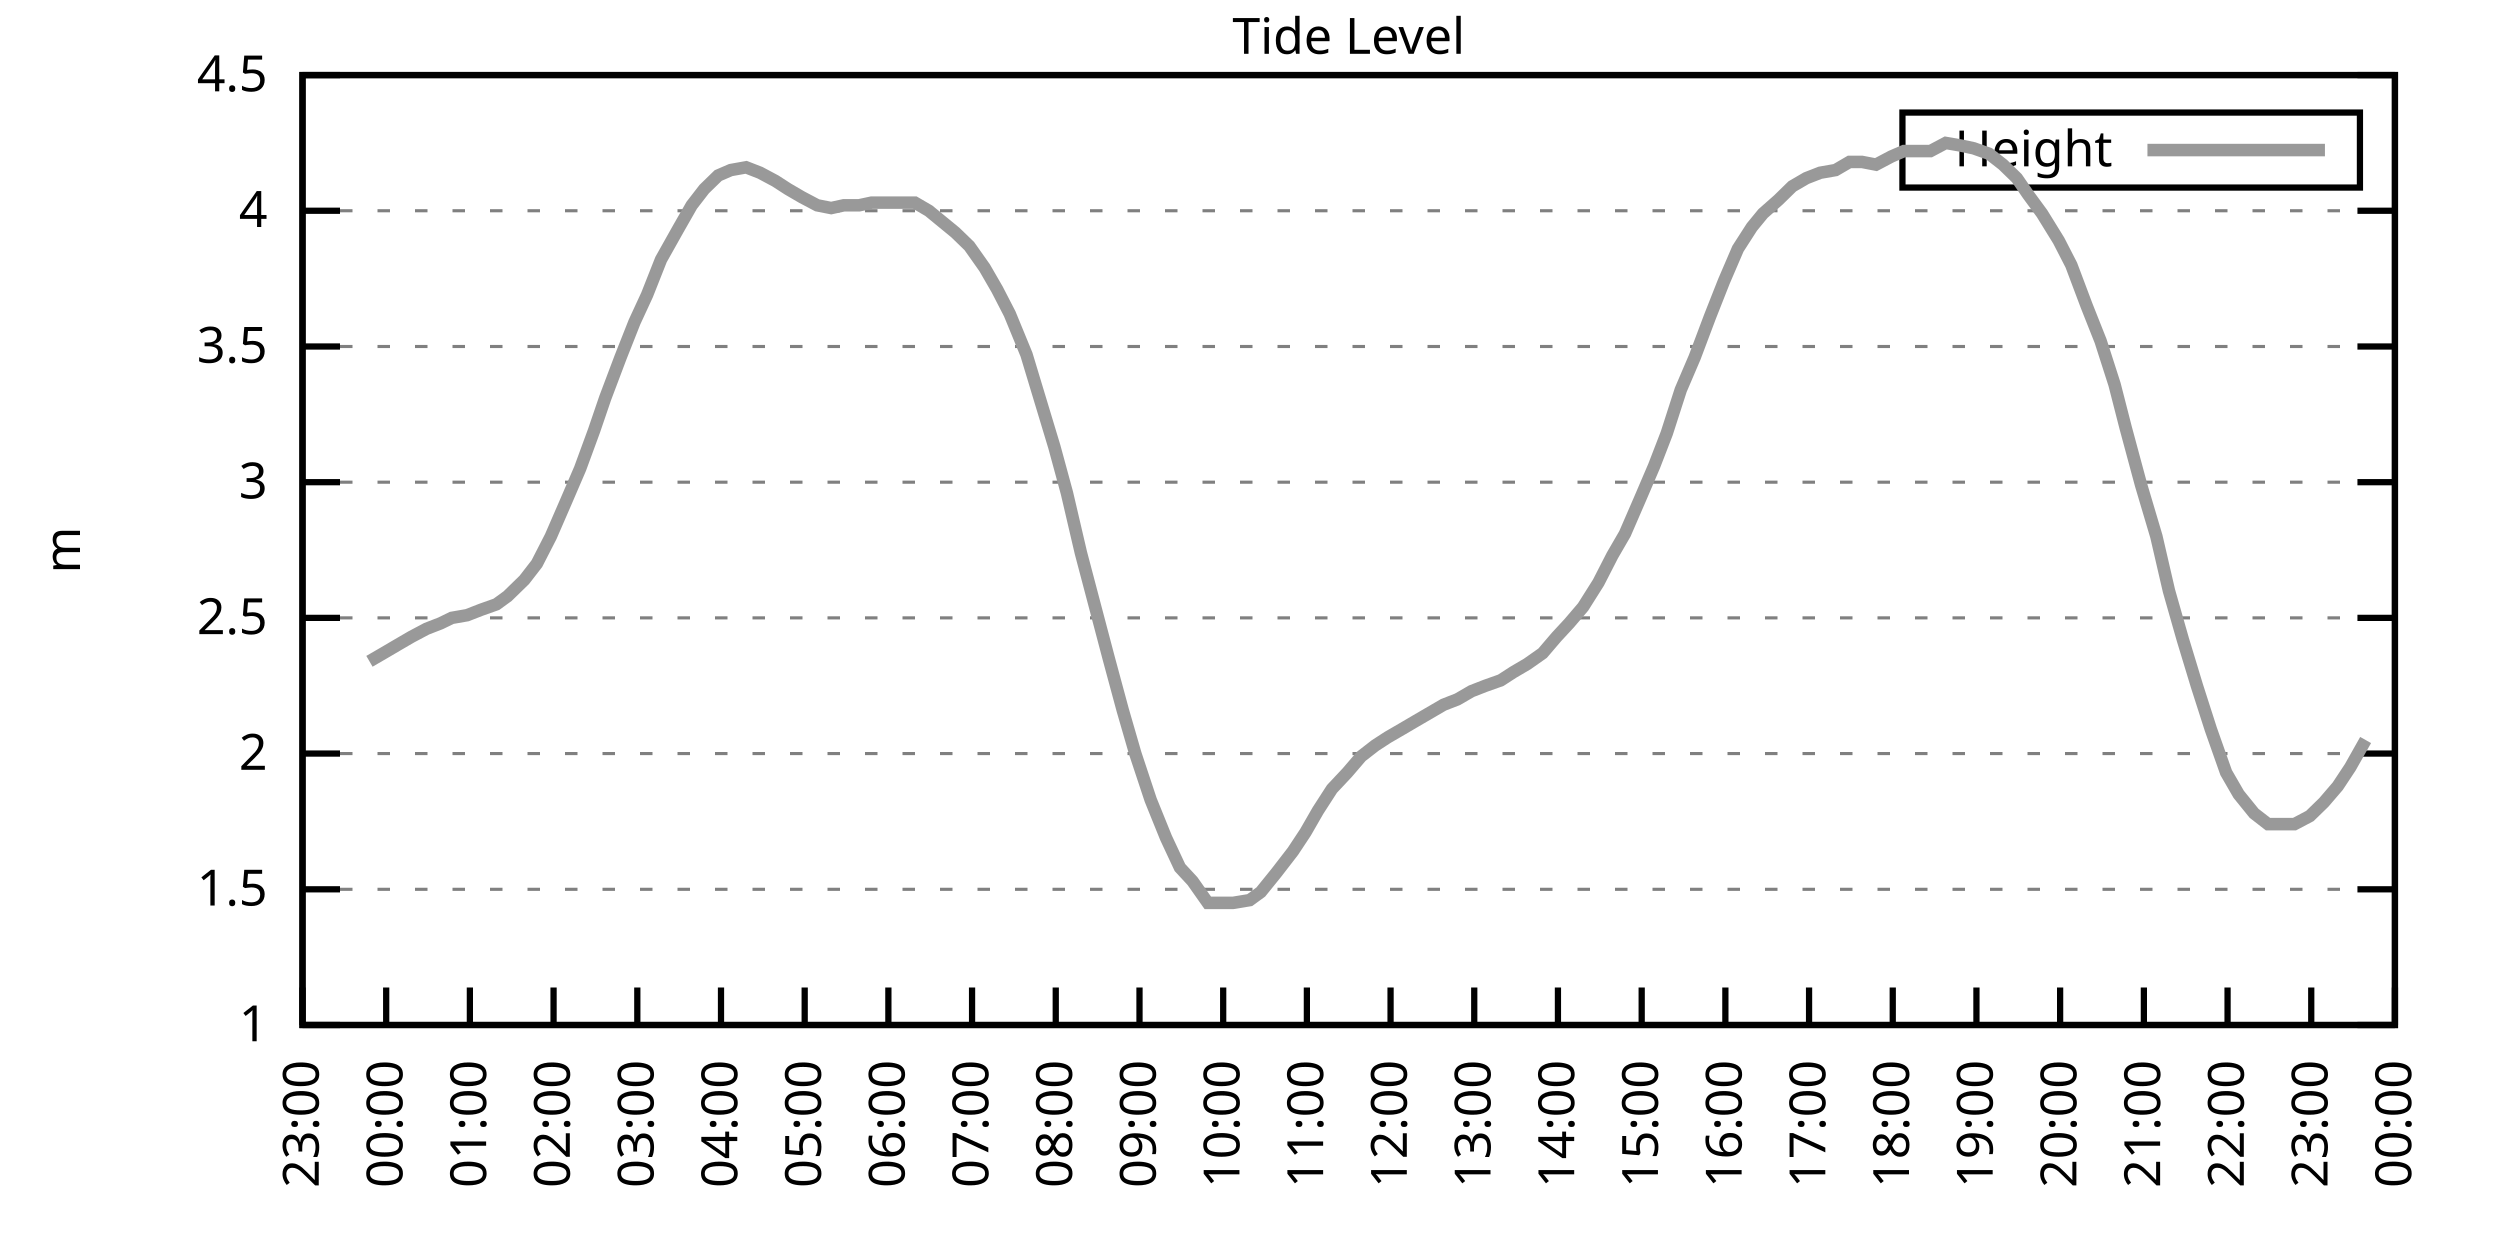
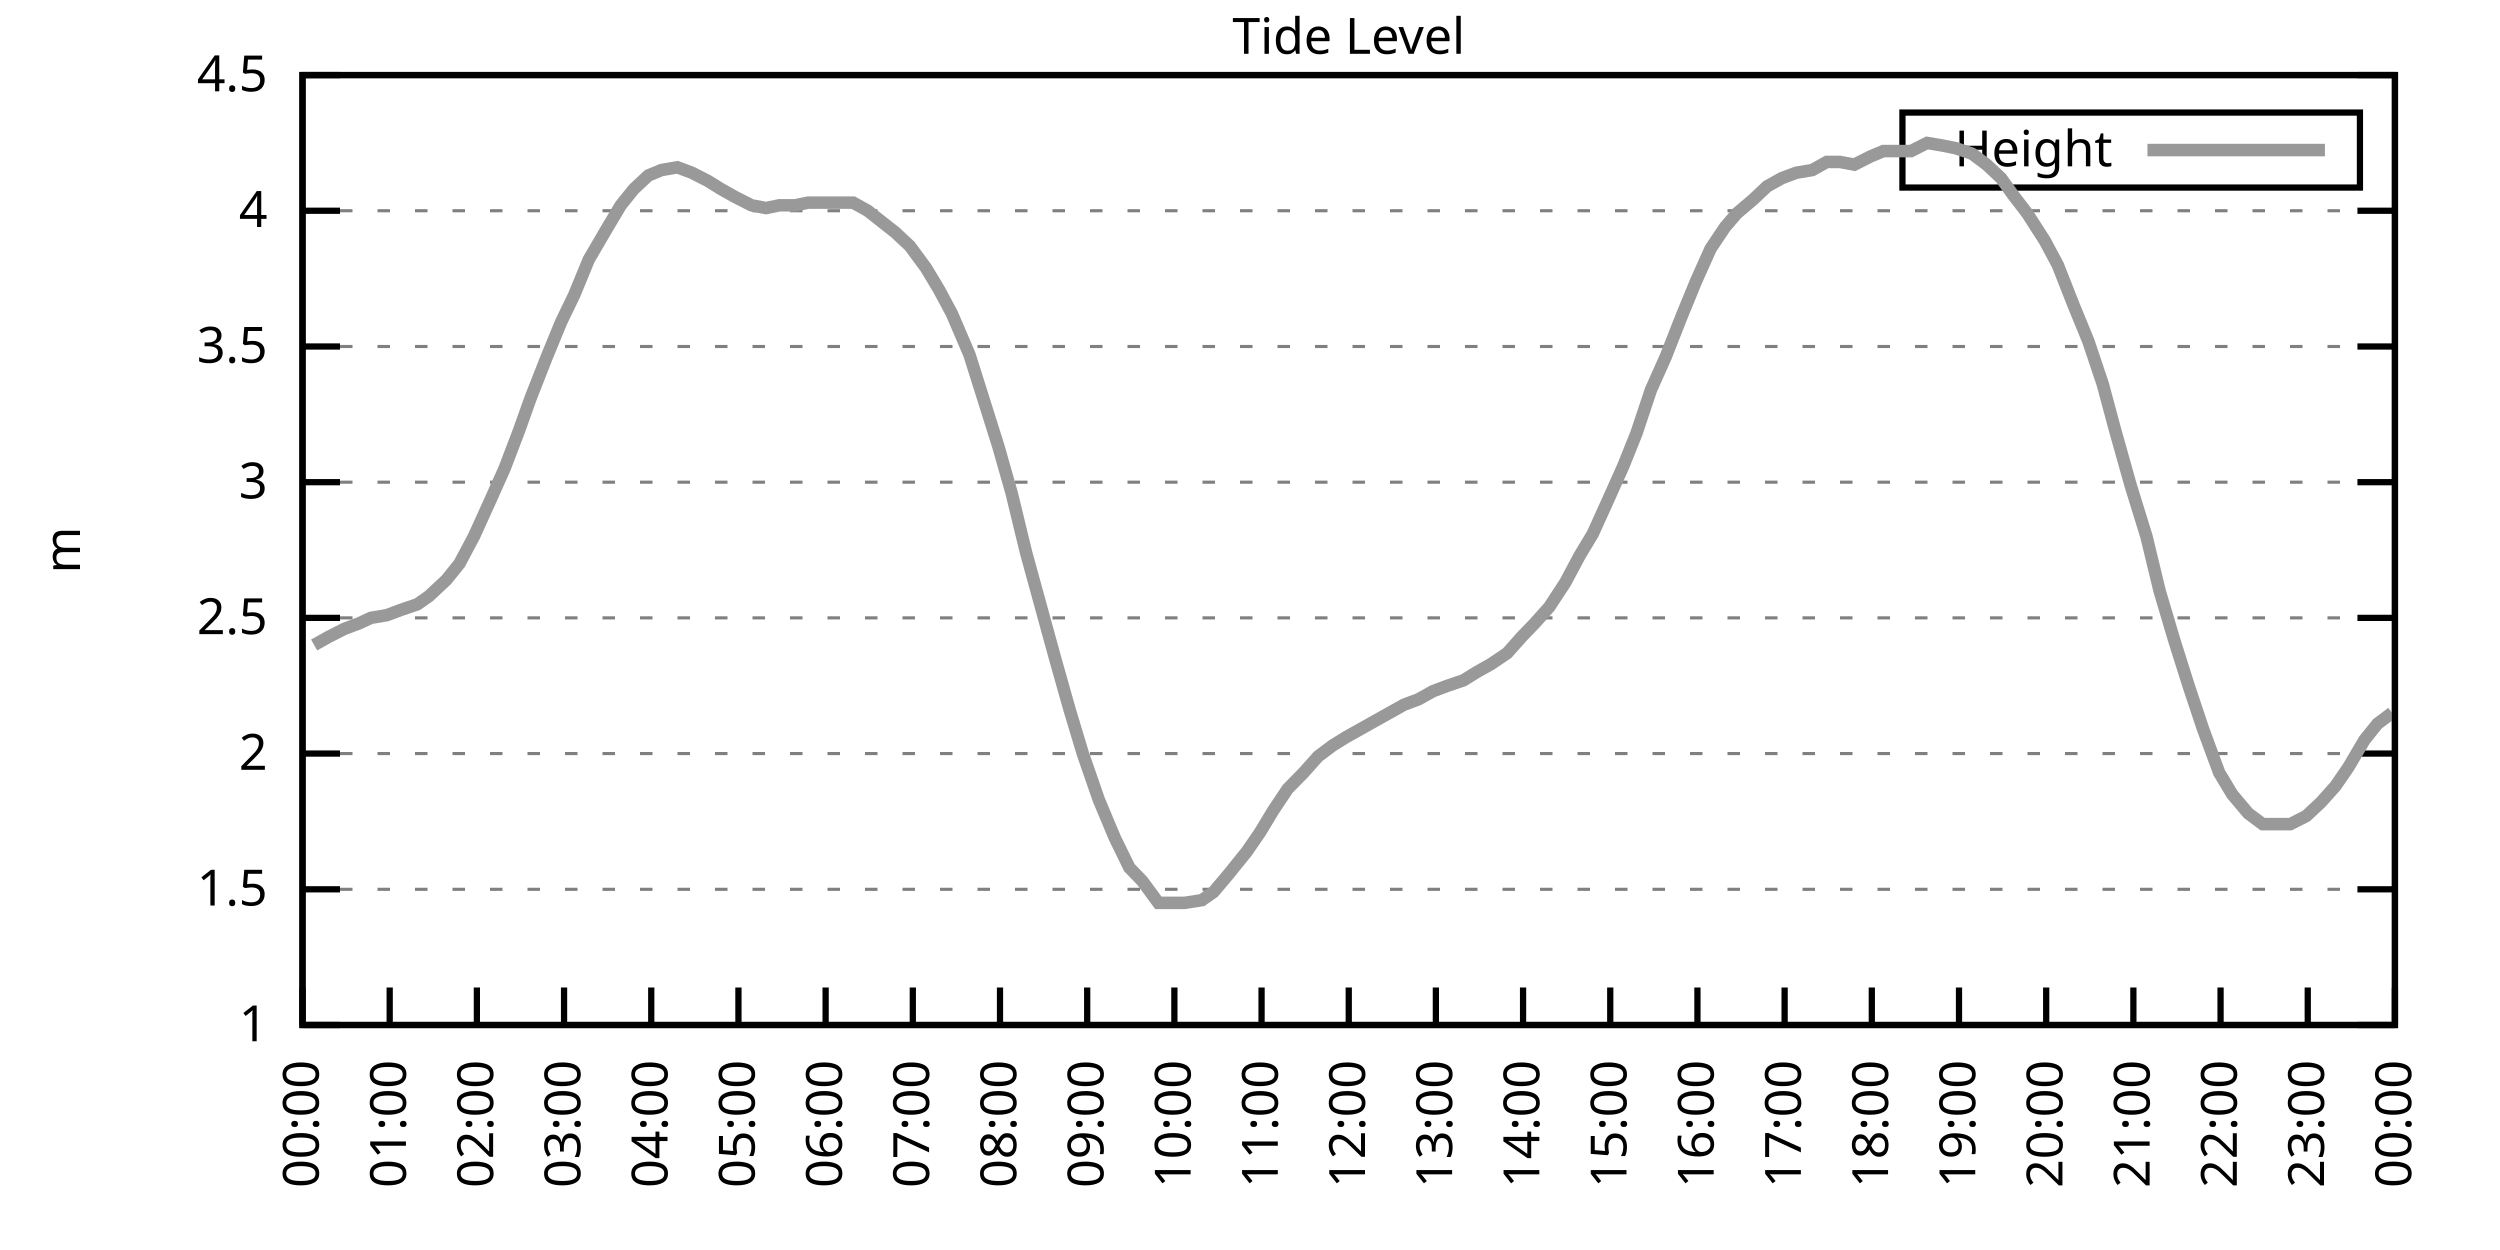
<svg xmlns="http://www.w3.org/2000/svg" xmlns:xlink="http://www.w3.org/1999/xlink" width="400" height="200" viewBox="0 0 400 200">
  <g id="gnuplot_canvas">
    <rect x="0" y="0" width="400" height="200" fill="none" />
    <defs>
      <circle id="gpDot" r="0.5" stroke-width="0.5" stroke="currentColor" />
      <path id="gpPt0" stroke-width="0.333" stroke="currentColor" d="M-1,0 h2 M0,-1 v2" />
      <path id="gpPt1" stroke-width="0.333" stroke="currentColor" d="M-1,-1 L1,1 M1,-1 L-1,1" />
      <path id="gpPt2" stroke-width="0.333" stroke="currentColor" d="M-1,0 L1,0 M0,-1 L0,1 M-1,-1 L1,1 M-1,1 L1,-1" />
      <rect id="gpPt3" stroke-width="0.333" stroke="currentColor" x="-1" y="-1" width="2" height="2" />
      <rect id="gpPt4" stroke-width="0.333" stroke="currentColor" fill="currentColor" x="-1" y="-1" width="2" height="2" />
      <circle id="gpPt5" stroke-width="0.333" stroke="currentColor" cx="0" cy="0" r="1" />
      <use xlink:href="#gpPt5" id="gpPt6" fill="currentColor" stroke="none" />
      <path id="gpPt7" stroke-width="0.333" stroke="currentColor" d="M0,-1.33 L-1.33,0.67 L1.33,0.67 z" />
      <use xlink:href="#gpPt7" id="gpPt8" fill="currentColor" stroke="none" />
      <use xlink:href="#gpPt7" id="gpPt9" stroke="currentColor" transform="rotate(180)" />
      <use xlink:href="#gpPt9" id="gpPt10" fill="currentColor" stroke="none" />
      <use xlink:href="#gpPt3" id="gpPt11" stroke="currentColor" transform="rotate(45)" />
      <use xlink:href="#gpPt11" id="gpPt12" fill="currentColor" stroke="none" />
      <path id="gpPt13" stroke-width="0.333" stroke="currentColor" d="M0,1.330 L1.265,0.411 L0.782,-1.067 L-0.782,-1.076 L-1.265,0.411 z" />
      <use xlink:href="#gpPt13" id="gpPt14" fill="currentColor" stroke="none" />
      <filter id="textbox" filterUnits="objectBoundingBox" x="0" y="0" height="1" width="1">
        <feFlood flood-color="white" flood-opacity="1" result="bgnd" />
        <feComposite in="SourceGraphic" in2="bgnd" operator="atop" />
      </filter>
      <filter id="greybox" filterUnits="objectBoundingBox" x="0" y="0" height="1" width="1">
        <feFlood flood-color="lightgrey" flood-opacity="1" result="grey" />
        <feComposite in="SourceGraphic" in2="grey" operator="atop" />
      </filter>
    </defs>
    <g fill="none" color="white" stroke="currentColor" stroke-width="1.00" stroke-linecap="butt" stroke-linejoin="miter">
</g>
    <g fill="none" color="black" stroke="currentColor" stroke-width="1.00" stroke-linecap="butt" stroke-linejoin="miter">
      <g stroke="none" shape-rendering="crispEdges">
        <polygon fill="rgb(255, 255, 255)" points="48.40,164.00 383.18,164.00 383.18,12.02 48.40,12.02 " />
      </g>
    </g>
    <g fill="none" color="black" stroke="currentColor" stroke-width="1.00" stroke-linecap="butt" stroke-linejoin="miter">
</g>
    <g fill="none" color="black" stroke="black" stroke-width="0.50" stroke-linecap="butt" stroke-linejoin="miter">
</g>
    <g fill="none" color="gray" stroke="currentColor" stroke-width="0.50" stroke-linecap="butt" stroke-linejoin="miter">
      <path stroke="gray" stroke-dasharray="2,4" class="gridline" d="M48.40,164.00 L383.19,164.00  " />
    </g>
    <g fill="none" color="gray" stroke="gray" stroke-width="1.00" stroke-linecap="butt" stroke-linejoin="miter">
</g>
    <g fill="none" color="black" stroke="currentColor" stroke-width="1.00" stroke-linecap="butt" stroke-linejoin="miter">
      <path stroke="black" d="M48.40,164.00 L54.40,164.00 M383.19,164.00 L377.19,164.00  " />
      <g transform="translate(42.80,166.60)" stroke="none" fill="black" font-family="Sans" font-size="8.00" text-anchor="end">
        <text>
          <tspan font-family="Sans"> 1</tspan>
        </text>
      </g>
    </g>
    <g fill="none" color="black" stroke="currentColor" stroke-width="1.00" stroke-linecap="butt" stroke-linejoin="miter">
</g>
    <g fill="none" color="black" stroke="black" stroke-width="0.50" stroke-linecap="butt" stroke-linejoin="miter">
</g>
    <g fill="none" color="gray" stroke="currentColor" stroke-width="0.50" stroke-linecap="butt" stroke-linejoin="miter">
      <path stroke="gray" stroke-dasharray="2,4" class="gridline" d="M48.40,142.29 L383.19,142.29  " />
    </g>
    <g fill="none" color="gray" stroke="gray" stroke-width="1.00" stroke-linecap="butt" stroke-linejoin="miter">
</g>
    <g fill="none" color="black" stroke="currentColor" stroke-width="1.00" stroke-linecap="butt" stroke-linejoin="miter">
      <path stroke="black" d="M48.40,142.29 L54.40,142.29 M383.19,142.29 L377.19,142.29  " />
      <g transform="translate(42.80,144.89)" stroke="none" fill="black" font-family="Sans" font-size="8.00" text-anchor="end">
        <text>
          <tspan font-family="Sans"> 1.5</tspan>
        </text>
      </g>
    </g>
    <g fill="none" color="black" stroke="currentColor" stroke-width="1.00" stroke-linecap="butt" stroke-linejoin="miter">
</g>
    <g fill="none" color="black" stroke="black" stroke-width="0.50" stroke-linecap="butt" stroke-linejoin="miter">
</g>
    <g fill="none" color="gray" stroke="currentColor" stroke-width="0.50" stroke-linecap="butt" stroke-linejoin="miter">
      <path stroke="gray" stroke-dasharray="2,4" class="gridline" d="M48.40,120.57 L383.19,120.57  " />
    </g>
    <g fill="none" color="gray" stroke="gray" stroke-width="1.00" stroke-linecap="butt" stroke-linejoin="miter">
</g>
    <g fill="none" color="black" stroke="currentColor" stroke-width="1.00" stroke-linecap="butt" stroke-linejoin="miter">
      <path stroke="black" d="M48.40,120.57 L54.40,120.57 M383.19,120.57 L377.19,120.57  " />
      <g transform="translate(42.80,123.17)" stroke="none" fill="black" font-family="Sans" font-size="8.00" text-anchor="end">
        <text>
          <tspan font-family="Sans"> 2</tspan>
        </text>
      </g>
    </g>
    <g fill="none" color="black" stroke="currentColor" stroke-width="1.00" stroke-linecap="butt" stroke-linejoin="miter">
</g>
    <g fill="none" color="black" stroke="black" stroke-width="0.50" stroke-linecap="butt" stroke-linejoin="miter">
</g>
    <g fill="none" color="gray" stroke="currentColor" stroke-width="0.50" stroke-linecap="butt" stroke-linejoin="miter">
      <path stroke="gray" stroke-dasharray="2,4" class="gridline" d="M48.40,98.86 L383.19,98.86  " />
    </g>
    <g fill="none" color="gray" stroke="gray" stroke-width="1.00" stroke-linecap="butt" stroke-linejoin="miter">
</g>
    <g fill="none" color="black" stroke="currentColor" stroke-width="1.00" stroke-linecap="butt" stroke-linejoin="miter">
      <path stroke="black" d="M48.40,98.86 L54.40,98.86 M383.19,98.86 L377.19,98.86  " />
      <g transform="translate(42.80,101.46)" stroke="none" fill="black" font-family="Sans" font-size="8.00" text-anchor="end">
        <text>
          <tspan font-family="Sans"> 2.5</tspan>
        </text>
      </g>
    </g>
    <g fill="none" color="black" stroke="currentColor" stroke-width="1.00" stroke-linecap="butt" stroke-linejoin="miter">
</g>
    <g fill="none" color="black" stroke="black" stroke-width="0.50" stroke-linecap="butt" stroke-linejoin="miter">
</g>
    <g fill="none" color="gray" stroke="currentColor" stroke-width="0.50" stroke-linecap="butt" stroke-linejoin="miter">
      <path stroke="gray" stroke-dasharray="2,4" class="gridline" d="M48.40,77.15 L383.19,77.15  " />
    </g>
    <g fill="none" color="gray" stroke="gray" stroke-width="1.00" stroke-linecap="butt" stroke-linejoin="miter">
</g>
    <g fill="none" color="black" stroke="currentColor" stroke-width="1.00" stroke-linecap="butt" stroke-linejoin="miter">
      <path stroke="black" d="M48.40,77.15 L54.40,77.15 M383.19,77.15 L377.19,77.15  " />
      <g transform="translate(42.80,79.75)" stroke="none" fill="black" font-family="Sans" font-size="8.00" text-anchor="end">
        <text>
          <tspan font-family="Sans"> 3</tspan>
        </text>
      </g>
    </g>
    <g fill="none" color="black" stroke="currentColor" stroke-width="1.00" stroke-linecap="butt" stroke-linejoin="miter">
</g>
    <g fill="none" color="black" stroke="black" stroke-width="0.50" stroke-linecap="butt" stroke-linejoin="miter">
</g>
    <g fill="none" color="gray" stroke="currentColor" stroke-width="0.50" stroke-linecap="butt" stroke-linejoin="miter">
      <path stroke="gray" stroke-dasharray="2,4" class="gridline" d="M48.40,55.44 L383.19,55.44  " />
    </g>
    <g fill="none" color="gray" stroke="gray" stroke-width="1.00" stroke-linecap="butt" stroke-linejoin="miter">
</g>
    <g fill="none" color="black" stroke="currentColor" stroke-width="1.00" stroke-linecap="butt" stroke-linejoin="miter">
      <path stroke="black" d="M48.40,55.44 L54.40,55.44 M383.19,55.44 L377.19,55.44  " />
      <g transform="translate(42.80,58.04)" stroke="none" fill="black" font-family="Sans" font-size="8.00" text-anchor="end">
        <text>
          <tspan font-family="Sans"> 3.5</tspan>
        </text>
      </g>
    </g>
    <g fill="none" color="black" stroke="currentColor" stroke-width="1.00" stroke-linecap="butt" stroke-linejoin="miter">
</g>
    <g fill="none" color="black" stroke="black" stroke-width="0.50" stroke-linecap="butt" stroke-linejoin="miter">
</g>
    <g fill="none" color="gray" stroke="currentColor" stroke-width="0.50" stroke-linecap="butt" stroke-linejoin="miter">
      <path stroke="gray" stroke-dasharray="2,4" class="gridline" d="M48.40,33.72 L383.19,33.72  " />
    </g>
    <g fill="none" color="gray" stroke="gray" stroke-width="1.00" stroke-linecap="butt" stroke-linejoin="miter">
</g>
    <g fill="none" color="black" stroke="currentColor" stroke-width="1.00" stroke-linecap="butt" stroke-linejoin="miter">
      <path stroke="black" d="M48.40,33.72 L54.40,33.72 M383.19,33.72 L377.19,33.72  " />
      <g transform="translate(42.80,36.32)" stroke="none" fill="black" font-family="Sans" font-size="8.00" text-anchor="end">
        <text>
          <tspan font-family="Sans"> 4</tspan>
        </text>
      </g>
    </g>
    <g fill="none" color="black" stroke="currentColor" stroke-width="1.00" stroke-linecap="butt" stroke-linejoin="miter">
</g>
    <g fill="none" color="black" stroke="black" stroke-width="0.50" stroke-linecap="butt" stroke-linejoin="miter">
</g>
    <g fill="none" color="gray" stroke="currentColor" stroke-width="0.50" stroke-linecap="butt" stroke-linejoin="miter">
      <path stroke="gray" stroke-dasharray="2,4" class="gridline" d="M48.40,12.01 L383.19,12.01  " />
    </g>
    <g fill="none" color="gray" stroke="gray" stroke-width="1.00" stroke-linecap="butt" stroke-linejoin="miter">
</g>
    <g fill="none" color="black" stroke="currentColor" stroke-width="1.00" stroke-linecap="butt" stroke-linejoin="miter">
      <path stroke="black" d="M48.40,12.01 L54.40,12.01 M383.19,12.01 L377.19,12.01  " />
      <g transform="translate(42.80,14.61)" stroke="none" fill="black" font-family="Sans" font-size="8.00" text-anchor="end">
        <text>
          <tspan font-family="Sans"> 4.5</tspan>
        </text>
      </g>
    </g>
    <g fill="none" color="black" stroke="currentColor" stroke-width="1.00" stroke-linecap="butt" stroke-linejoin="miter">
      <path stroke="black" d="M48.40,164.00 L48.40,158.00  " />
      <g transform="translate(51.00,169.60) rotate(270.00)" stroke="none" fill="black" font-family="Sans" font-size="8.00" text-anchor="end">
        <text>
-           <tspan font-family="Sans">23:00</tspan>
-         </text>
-       </g>
-     </g>
-     <g fill="none" color="black" stroke="currentColor" stroke-width="1.00" stroke-linecap="butt" stroke-linejoin="miter">
-       <path stroke="black" d="M61.79,164.00 L61.79,158.00  " />
-       <g transform="translate(64.39,169.60) rotate(270.00)" stroke="none" fill="black" font-family="Sans" font-size="8.00" text-anchor="end">
-         <text>
          <tspan font-family="Sans">00:00</tspan>
        </text>
      </g>
    </g>
    <g fill="none" color="black" stroke="currentColor" stroke-width="1.00" stroke-linecap="butt" stroke-linejoin="miter">
-       <path stroke="black" d="M75.18,164.00 L75.18,158.00  " />
-       <g transform="translate(77.78,169.60) rotate(270.00)" stroke="none" fill="black" font-family="Sans" font-size="8.00" text-anchor="end">
+       <path stroke="black" d="M62.35,164.00 L62.35,158.00  " />
+       <g transform="translate(64.95,169.60) rotate(270.00)" stroke="none" fill="black" font-family="Sans" font-size="8.00" text-anchor="end">
        <text>
          <tspan font-family="Sans">01:00</tspan>
        </text>
      </g>
    </g>
    <g fill="none" color="black" stroke="currentColor" stroke-width="1.00" stroke-linecap="butt" stroke-linejoin="miter">
-       <path stroke="black" d="M88.57,164.00 L88.57,158.00  " />
-       <g transform="translate(91.17,169.60) rotate(270.00)" stroke="none" fill="black" font-family="Sans" font-size="8.00" text-anchor="end">
+       <path stroke="black" d="M76.30,164.00 L76.30,158.00  " />
+       <g transform="translate(78.90,169.60) rotate(270.00)" stroke="none" fill="black" font-family="Sans" font-size="8.00" text-anchor="end">
        <text>
          <tspan font-family="Sans">02:00</tspan>
        </text>
      </g>
    </g>
    <g fill="none" color="black" stroke="currentColor" stroke-width="1.00" stroke-linecap="butt" stroke-linejoin="miter">
-       <path stroke="black" d="M101.97,164.00 L101.97,158.00  " />
-       <g transform="translate(104.57,169.60) rotate(270.00)" stroke="none" fill="black" font-family="Sans" font-size="8.00" text-anchor="end">
+       <path stroke="black" d="M90.25,164.00 L90.25,158.00  " />
+       <g transform="translate(92.85,169.60) rotate(270.00)" stroke="none" fill="black" font-family="Sans" font-size="8.00" text-anchor="end">
        <text>
          <tspan font-family="Sans">03:00</tspan>
        </text>
      </g>
    </g>
    <g fill="none" color="black" stroke="currentColor" stroke-width="1.00" stroke-linecap="butt" stroke-linejoin="miter">
-       <path stroke="black" d="M115.36,164.00 L115.36,158.00  " />
-       <g transform="translate(117.96,169.60) rotate(270.00)" stroke="none" fill="black" font-family="Sans" font-size="8.00" text-anchor="end">
+       <path stroke="black" d="M104.20,164.00 L104.20,158.00  " />
+       <g transform="translate(106.80,169.60) rotate(270.00)" stroke="none" fill="black" font-family="Sans" font-size="8.00" text-anchor="end">
        <text>
          <tspan font-family="Sans">04:00</tspan>
        </text>
      </g>
    </g>
    <g fill="none" color="black" stroke="currentColor" stroke-width="1.00" stroke-linecap="butt" stroke-linejoin="miter">
-       <path stroke="black" d="M128.75,164.00 L128.75,158.00  " />
-       <g transform="translate(131.35,169.60) rotate(270.00)" stroke="none" fill="black" font-family="Sans" font-size="8.00" text-anchor="end">
+       <path stroke="black" d="M118.15,164.00 L118.15,158.00  " />
+       <g transform="translate(120.75,169.60) rotate(270.00)" stroke="none" fill="black" font-family="Sans" font-size="8.00" text-anchor="end">
        <text>
          <tspan font-family="Sans">05:00</tspan>
        </text>
      </g>
    </g>
    <g fill="none" color="black" stroke="currentColor" stroke-width="1.00" stroke-linecap="butt" stroke-linejoin="miter">
-       <path stroke="black" d="M142.14,164.00 L142.14,158.00  " />
-       <g transform="translate(144.74,169.60) rotate(270.00)" stroke="none" fill="black" font-family="Sans" font-size="8.00" text-anchor="end">
+       <path stroke="black" d="M132.10,164.00 L132.10,158.00  " />
+       <g transform="translate(134.70,169.60) rotate(270.00)" stroke="none" fill="black" font-family="Sans" font-size="8.00" text-anchor="end">
        <text>
          <tspan font-family="Sans">06:00</tspan>
        </text>
      </g>
    </g>
    <g fill="none" color="black" stroke="currentColor" stroke-width="1.00" stroke-linecap="butt" stroke-linejoin="miter">
-       <path stroke="black" d="M155.53,164.00 L155.53,158.00  " />
-       <g transform="translate(158.13,169.60) rotate(270.00)" stroke="none" fill="black" font-family="Sans" font-size="8.00" text-anchor="end">
+       <path stroke="black" d="M146.05,164.00 L146.05,158.00  " />
+       <g transform="translate(148.65,169.60) rotate(270.00)" stroke="none" fill="black" font-family="Sans" font-size="8.00" text-anchor="end">
        <text>
          <tspan font-family="Sans">07:00</tspan>
        </text>
      </g>
    </g>
    <g fill="none" color="black" stroke="currentColor" stroke-width="1.00" stroke-linecap="butt" stroke-linejoin="miter">
-       <path stroke="black" d="M168.92,164.00 L168.92,158.00  " />
-       <g transform="translate(171.52,169.60) rotate(270.00)" stroke="none" fill="black" font-family="Sans" font-size="8.00" text-anchor="end">
+       <path stroke="black" d="M160.00,164.00 L160.00,158.00  " />
+       <g transform="translate(162.60,169.60) rotate(270.00)" stroke="none" fill="black" font-family="Sans" font-size="8.00" text-anchor="end">
        <text>
          <tspan font-family="Sans">08:00</tspan>
        </text>
      </g>
    </g>
    <g fill="none" color="black" stroke="currentColor" stroke-width="1.00" stroke-linecap="butt" stroke-linejoin="miter">
-       <path stroke="black" d="M182.32,164.00 L182.32,158.00  " />
-       <g transform="translate(184.92,169.60) rotate(270.00)" stroke="none" fill="black" font-family="Sans" font-size="8.00" text-anchor="end">
+       <path stroke="black" d="M173.95,164.00 L173.95,158.00  " />
+       <g transform="translate(176.55,169.60) rotate(270.00)" stroke="none" fill="black" font-family="Sans" font-size="8.00" text-anchor="end">
        <text>
          <tspan font-family="Sans">09:00</tspan>
        </text>
      </g>
    </g>
    <g fill="none" color="black" stroke="currentColor" stroke-width="1.00" stroke-linecap="butt" stroke-linejoin="miter">
-       <path stroke="black" d="M195.71,164.00 L195.71,158.00  " />
-       <g transform="translate(198.31,169.60) rotate(270.00)" stroke="none" fill="black" font-family="Sans" font-size="8.00" text-anchor="end">
+       <path stroke="black" d="M187.90,164.00 L187.90,158.00  " />
+       <g transform="translate(190.50,169.60) rotate(270.00)" stroke="none" fill="black" font-family="Sans" font-size="8.00" text-anchor="end">
        <text>
          <tspan font-family="Sans">10:00</tspan>
        </text>
      </g>
    </g>
    <g fill="none" color="black" stroke="currentColor" stroke-width="1.00" stroke-linecap="butt" stroke-linejoin="miter">
-       <path stroke="black" d="M209.10,164.00 L209.10,158.00  " />
-       <g transform="translate(211.70,169.60) rotate(270.00)" stroke="none" fill="black" font-family="Sans" font-size="8.00" text-anchor="end">
+       <path stroke="black" d="M201.85,164.00 L201.85,158.00  " />
+       <g transform="translate(204.45,169.60) rotate(270.00)" stroke="none" fill="black" font-family="Sans" font-size="8.00" text-anchor="end">
        <text>
          <tspan font-family="Sans">11:00</tspan>
        </text>
      </g>
    </g>
    <g fill="none" color="black" stroke="currentColor" stroke-width="1.00" stroke-linecap="butt" stroke-linejoin="miter">
-       <path stroke="black" d="M222.49,164.00 L222.49,158.00  " />
-       <g transform="translate(225.09,169.60) rotate(270.00)" stroke="none" fill="black" font-family="Sans" font-size="8.00" text-anchor="end">
+       <path stroke="black" d="M215.80,164.00 L215.80,158.00  " />
+       <g transform="translate(218.40,169.60) rotate(270.00)" stroke="none" fill="black" font-family="Sans" font-size="8.00" text-anchor="end">
        <text>
          <tspan font-family="Sans">12:00</tspan>
        </text>
      </g>
    </g>
    <g fill="none" color="black" stroke="currentColor" stroke-width="1.00" stroke-linecap="butt" stroke-linejoin="miter">
-       <path stroke="black" d="M235.88,164.00 L235.88,158.00  " />
-       <g transform="translate(238.48,169.60) rotate(270.00)" stroke="none" fill="black" font-family="Sans" font-size="8.00" text-anchor="end">
+       <path stroke="black" d="M229.74,164.00 L229.74,158.00  " />
+       <g transform="translate(232.34,169.60) rotate(270.00)" stroke="none" fill="black" font-family="Sans" font-size="8.00" text-anchor="end">
        <text>
          <tspan font-family="Sans">13:00</tspan>
        </text>
      </g>
    </g>
    <g fill="none" color="black" stroke="currentColor" stroke-width="1.00" stroke-linecap="butt" stroke-linejoin="miter">
-       <path stroke="black" d="M249.27,164.00 L249.27,158.00  " />
-       <g transform="translate(251.87,169.60) rotate(270.00)" stroke="none" fill="black" font-family="Sans" font-size="8.00" text-anchor="end">
+       <path stroke="black" d="M243.69,164.00 L243.69,158.00  " />
+       <g transform="translate(246.29,169.60) rotate(270.00)" stroke="none" fill="black" font-family="Sans" font-size="8.00" text-anchor="end">
        <text>
          <tspan font-family="Sans">14:00</tspan>
        </text>
      </g>
    </g>
    <g fill="none" color="black" stroke="currentColor" stroke-width="1.00" stroke-linecap="butt" stroke-linejoin="miter">
-       <path stroke="black" d="M262.67,164.00 L262.67,158.00  " />
-       <g transform="translate(265.27,169.60) rotate(270.00)" stroke="none" fill="black" font-family="Sans" font-size="8.00" text-anchor="end">
+       <path stroke="black" d="M257.64,164.00 L257.64,158.00  " />
+       <g transform="translate(260.24,169.60) rotate(270.00)" stroke="none" fill="black" font-family="Sans" font-size="8.00" text-anchor="end">
        <text>
          <tspan font-family="Sans">15:00</tspan>
        </text>
      </g>
    </g>
    <g fill="none" color="black" stroke="currentColor" stroke-width="1.00" stroke-linecap="butt" stroke-linejoin="miter">
-       <path stroke="black" d="M276.06,164.00 L276.06,158.00  " />
-       <g transform="translate(278.66,169.60) rotate(270.00)" stroke="none" fill="black" font-family="Sans" font-size="8.00" text-anchor="end">
+       <path stroke="black" d="M271.59,164.00 L271.59,158.00  " />
+       <g transform="translate(274.19,169.60) rotate(270.00)" stroke="none" fill="black" font-family="Sans" font-size="8.00" text-anchor="end">
        <text>
          <tspan font-family="Sans">16:00</tspan>
        </text>
      </g>
    </g>
    <g fill="none" color="black" stroke="currentColor" stroke-width="1.00" stroke-linecap="butt" stroke-linejoin="miter">
-       <path stroke="black" d="M289.45,164.00 L289.45,158.00  " />
-       <g transform="translate(292.05,169.60) rotate(270.00)" stroke="none" fill="black" font-family="Sans" font-size="8.00" text-anchor="end">
+       <path stroke="black" d="M285.54,164.00 L285.54,158.00  " />
+       <g transform="translate(288.14,169.60) rotate(270.00)" stroke="none" fill="black" font-family="Sans" font-size="8.00" text-anchor="end">
        <text>
          <tspan font-family="Sans">17:00</tspan>
        </text>
      </g>
    </g>
    <g fill="none" color="black" stroke="currentColor" stroke-width="1.00" stroke-linecap="butt" stroke-linejoin="miter">
-       <path stroke="black" d="M302.84,164.00 L302.84,158.00  " />
-       <g transform="translate(305.44,169.60) rotate(270.00)" stroke="none" fill="black" font-family="Sans" font-size="8.00" text-anchor="end">
+       <path stroke="black" d="M299.49,164.00 L299.49,158.00  " />
+       <g transform="translate(302.09,169.60) rotate(270.00)" stroke="none" fill="black" font-family="Sans" font-size="8.00" text-anchor="end">
        <text>
          <tspan font-family="Sans">18:00</tspan>
        </text>
      </g>
    </g>
    <g fill="none" color="black" stroke="currentColor" stroke-width="1.00" stroke-linecap="butt" stroke-linejoin="miter">
-       <path stroke="black" d="M316.23,164.00 L316.23,158.00  " />
-       <g transform="translate(318.83,169.60) rotate(270.00)" stroke="none" fill="black" font-family="Sans" font-size="8.00" text-anchor="end">
+       <path stroke="black" d="M313.44,164.00 L313.44,158.00  " />
+       <g transform="translate(316.04,169.60) rotate(270.00)" stroke="none" fill="black" font-family="Sans" font-size="8.00" text-anchor="end">
        <text>
          <tspan font-family="Sans">19:00</tspan>
        </text>
      </g>
    </g>
    <g fill="none" color="black" stroke="currentColor" stroke-width="1.00" stroke-linecap="butt" stroke-linejoin="miter">
-       <path stroke="black" d="M329.62,164.00 L329.62,158.00  " />
-       <g transform="translate(332.22,169.60) rotate(270.00)" stroke="none" fill="black" font-family="Sans" font-size="8.00" text-anchor="end">
+       <path stroke="black" d="M327.39,164.00 L327.39,158.00  " />
+       <g transform="translate(329.99,169.60) rotate(270.00)" stroke="none" fill="black" font-family="Sans" font-size="8.00" text-anchor="end">
        <text>
          <tspan font-family="Sans">20:00</tspan>
        </text>
      </g>
    </g>
    <g fill="none" color="black" stroke="currentColor" stroke-width="1.00" stroke-linecap="butt" stroke-linejoin="miter">
-       <path stroke="black" d="M343.02,164.00 L343.02,158.00  " />
-       <g transform="translate(345.62,169.60) rotate(270.00)" stroke="none" fill="black" font-family="Sans" font-size="8.00" text-anchor="end">
+       <path stroke="black" d="M341.34,164.00 L341.34,158.00  " />
+       <g transform="translate(343.94,169.60) rotate(270.00)" stroke="none" fill="black" font-family="Sans" font-size="8.00" text-anchor="end">
        <text>
          <tspan font-family="Sans">21:00</tspan>
        </text>
      </g>
    </g>
    <g fill="none" color="black" stroke="currentColor" stroke-width="1.00" stroke-linecap="butt" stroke-linejoin="miter">
-       <path stroke="black" d="M356.41,164.00 L356.41,158.00  " />
-       <g transform="translate(359.01,169.60) rotate(270.00)" stroke="none" fill="black" font-family="Sans" font-size="8.00" text-anchor="end">
+       <path stroke="black" d="M355.29,164.00 L355.29,158.00  " />
+       <g transform="translate(357.89,169.60) rotate(270.00)" stroke="none" fill="black" font-family="Sans" font-size="8.00" text-anchor="end">
        <text>
          <tspan font-family="Sans">22:00</tspan>
        </text>
      </g>
    </g>
    <g fill="none" color="black" stroke="currentColor" stroke-width="1.00" stroke-linecap="butt" stroke-linejoin="miter">
-       <path stroke="black" d="M369.80,164.00 L369.80,158.00  " />
-       <g transform="translate(372.40,169.60) rotate(270.00)" stroke="none" fill="black" font-family="Sans" font-size="8.00" text-anchor="end">
+       <path stroke="black" d="M369.24,164.00 L369.24,158.00  " />
+       <g transform="translate(371.84,169.60) rotate(270.00)" stroke="none" fill="black" font-family="Sans" font-size="8.00" text-anchor="end">
        <text>
          <tspan font-family="Sans">23:00</tspan>
        </text>
      </g>
    </g>
    <g fill="none" color="black" stroke="currentColor" stroke-width="1.00" stroke-linecap="butt" stroke-linejoin="miter">
      <path stroke="black" d="M383.19,164.00 L383.19,158.00  " />
      <g transform="translate(385.79,169.60) rotate(270.00)" stroke="none" fill="black" font-family="Sans" font-size="8.00" text-anchor="end">
        <text>
          <tspan font-family="Sans">00:00</tspan>
        </text>
      </g>
    </g>
    <g fill="none" color="black" stroke="currentColor" stroke-width="1.00" stroke-linecap="butt" stroke-linejoin="miter">
</g>
    <g fill="none" color="black" stroke="currentColor" stroke-width="1.00" stroke-linecap="butt" stroke-linejoin="miter">
      <path stroke="black" d="M48.40,12.01 L48.40,164.00 L383.19,164.00 L383.19,12.01 L48.40,12.01 Z  " />
    </g>
    <g fill="none" color="black" stroke="currentColor" stroke-width="1.00" stroke-linecap="butt" stroke-linejoin="miter">
</g>
    <g fill="none" color="black" stroke="currentColor" stroke-width="1.00" stroke-linecap="butt" stroke-linejoin="miter">
      <path stroke="black" d="M304.39,30.01 L304.39,18.01 L377.59,18.01 L377.59,30.01 L304.39,30.01 Z  " />
    </g>
    <g id="Tide_level_plot_1">
      <g fill="none" color="white" stroke="black" stroke-width="2.00" stroke-linecap="butt" stroke-linejoin="miter">
</g>
      <g fill="none" color="black" stroke="currentColor" stroke-width="2.00" stroke-linecap="butt" stroke-linejoin="miter">
        <g transform="translate(337.99,26.61)" stroke="none" fill="black" font-family="Sans" font-size="8.00" text-anchor="end">
          <text>
            <tspan font-family="Sans">Height</tspan>
          </text>
        </g>
      </g>
      <g fill="none" color="black" stroke="currentColor" stroke-width="2.00" stroke-linecap="butt" stroke-linejoin="miter">
-         <path stroke="rgb(153, 153, 153)" d="M343.59,24.01 L371.99,24.01 M59.11,105.81 L61.35,104.51 L63.58,103.20 L65.81,101.90 L68.26,100.60 L70.50,99.73   L72.28,98.86 L74.74,98.43 L76.97,97.56 L79.42,96.69 L81.21,95.39 L83.89,92.78 L85.90,90.18 L88.13,85.83   L90.58,80.19 L92.82,74.98 L95.05,68.90 L96.83,63.69 L99.29,57.17 L101.52,51.53 L103.53,47.18 L105.76,41.54   L108.44,36.76 L110.67,32.85 L112.68,30.25 L114.91,28.08 L116.92,27.21 L119.38,26.77 L121.61,27.64 L124.06,28.95   L126.07,30.25 L128.30,31.55 L130.76,32.85 L132.99,33.29 L135.00,32.85 L137.45,32.85 L139.46,32.42 L141.92,32.42   L143.93,32.42 L146.38,32.42 L148.61,33.72 L152.85,37.20 L155.09,39.37 L157.54,42.84 L159.55,46.32 L161.56,50.22   L164.24,56.74 L166.47,64.12 L168.70,71.50 L170.71,78.89 L172.94,88.44 L177.41,105.38 L179.64,113.63 L181.65,120.57   L184.10,127.96 L186.56,134.04 L188.79,138.81 L190.80,140.98 L193.25,144.46 L195.48,144.46 L197.27,144.46 L199.95,144.02   L201.73,142.72 L204.19,139.68 L206.87,136.21 L208.88,133.17 L210.88,129.69 L213.12,126.22 L215.57,123.61 L217.80,121.01   L220.04,119.27 L222.04,117.97 L224.28,116.67 L226.51,115.36 L230.97,112.76 L233.20,111.89 L235.44,110.59 L237.67,109.72   L240.12,108.85 L242.13,107.55 L244.36,106.24 L246.82,104.51 L249.05,101.90 L251.06,99.73 L253.29,97.12 L255.75,93.22   L257.98,88.87 L259.99,85.40 L262.44,79.75 L264.67,74.54 L266.68,69.33 L268.92,62.38 L271.15,57.17 L273.60,50.66   L275.83,45.01 L278.07,39.80 L280.30,36.33 L282.08,34.16 L284.54,31.99 L286.77,29.81 L289.00,28.51 L291.23,27.64   L293.69,27.21 L295.92,25.91 L297.93,25.91 L300.16,26.34 L302.62,25.04 L304.63,24.17 L306.86,24.17 L308.87,24.17   L311.32,22.87 L313.78,23.30 L315.79,23.73 L318.24,24.60 L320.47,26.34 L322.70,28.51 L324.49,31.12 L326.72,34.16   L329.40,38.50 L331.41,42.41 L333.86,48.92 L336.10,54.57 L338.33,61.52 L340.11,68.46 L342.57,77.58 L345.02,85.83   L347.03,94.52 L349.26,102.34 L351.50,109.72 L353.73,116.67 L356.18,123.61 L358.19,127.09 L360.65,130.13 L362.88,131.86   L364.66,131.86 L367.12,131.86 L369.58,130.56 L371.81,128.39 L374.04,125.79 L376.05,122.75 L378.50,118.40  " />
+         <path stroke="rgb(153, 153, 153)" d="M343.59,24.01 L371.99,24.01 M50.26,103.20 L52.58,101.90 L55.14,100.60 L57.47,99.73 L59.33,98.86 L61.88,98.43   L64.21,97.56 L66.77,96.69 L68.63,95.39 L71.42,92.78 L73.51,90.18 L75.83,85.83 L78.39,80.19 L80.72,74.98   L83.04,68.90 L84.90,63.69 L87.46,57.17 L89.78,51.53 L91.88,47.18 L94.20,41.54 L96.99,36.76 L99.32,32.85   L101.41,30.25 L103.73,28.08 L105.83,27.21 L108.38,26.77 L110.71,27.64 L113.27,28.95 L115.36,30.25 L117.68,31.55   L120.24,32.85 L122.57,33.29 L124.66,32.85 L127.22,32.85 L129.31,32.42 L131.87,32.42 L133.96,32.42 L136.51,32.42   L138.84,33.72 L143.26,37.20 L145.58,39.37 L148.14,42.84 L150.23,46.32 L152.32,50.22 L155.11,56.74 L157.44,64.12   L159.76,71.50 L161.86,78.89 L164.18,88.44 L168.83,105.38 L171.16,113.63 L173.25,120.57 L175.81,127.96 L178.36,134.04   L180.69,138.81 L182.78,140.98 L185.34,144.46 L187.66,144.46 L189.52,144.46 L192.31,144.02 L194.17,142.72 L196.73,139.68   L199.52,136.21 L201.61,133.17 L203.71,129.69 L206.03,126.22 L208.59,123.61 L210.91,121.01 L213.24,119.27 L215.33,117.97   L217.65,116.67 L219.98,115.36 L224.63,112.76 L226.95,111.89 L229.28,110.59 L231.60,109.72 L234.16,108.85 L236.25,107.55   L238.58,106.24 L241.14,104.51 L243.46,101.90 L245.55,99.73 L247.88,97.12 L250.44,93.22 L252.76,88.87 L254.85,85.40   L257.41,79.75 L259.74,74.54 L261.83,69.33 L264.15,62.38 L266.48,57.17 L269.04,50.66 L271.36,45.01 L273.69,39.80   L276.01,36.33 L277.87,34.16 L280.43,31.99 L282.75,29.81 L285.08,28.51 L287.40,27.64 L289.96,27.21 L292.29,25.91   L294.38,25.91 L296.70,26.34 L299.26,25.04 L301.35,24.17 L303.68,24.17 L305.77,24.17 L308.33,22.87 L310.88,23.30   L312.98,23.73 L315.53,24.60 L317.86,26.34 L320.18,28.51 L322.04,31.12 L324.37,34.16 L327.16,38.50 L329.25,42.41   L331.81,48.92 L334.13,54.57 L336.46,61.52 L338.32,68.46 L340.88,77.58 L343.43,85.83 L345.53,94.52 L347.85,102.34   L350.18,109.72 L352.50,116.67 L355.06,123.61 L357.15,127.09 L359.71,130.13 L362.03,131.86 L363.89,131.86 L366.45,131.86   L369.01,130.56 L371.33,128.39 L373.66,125.79 L375.75,122.75 L378.31,118.40 L380.40,115.80 L382.73,114.06  " />
      </g>
    </g>
    <g fill="none" color="black" stroke="currentColor" stroke-width="2.00" stroke-linecap="butt" stroke-linejoin="miter">
</g>
    <g fill="none" color="black" stroke="black" stroke-width="1.00" stroke-linecap="butt" stroke-linejoin="miter">
</g>
    <g fill="none" color="black" stroke="currentColor" stroke-width="1.00" stroke-linecap="butt" stroke-linejoin="miter">
      <path stroke="black" d="M48.40,12.01 L48.40,164.00 L383.19,164.00 L383.19,12.01 L48.40,12.01 Z  " />
      <g transform="translate(12.80,88.01) rotate(270.00)" stroke="none" fill="black" font-family="Sans" font-size="8.00" text-anchor="middle">
        <text>
          <tspan font-family="Sans">m</tspan>
        </text>
      </g>
    </g>
    <g fill="none" color="black" stroke="currentColor" stroke-width="1.00" stroke-linecap="butt" stroke-linejoin="miter">
</g>
    <g fill="none" color="black" stroke="currentColor" stroke-width="1.00" stroke-linecap="butt" stroke-linejoin="miter">
      <g transform="translate(215.79,8.61)" stroke="none" fill="black" font-family="Sans" font-size="8.00" text-anchor="middle">
        <text>
          <tspan font-family="Sans">Tide Level</tspan>
        </text>
      </g>
    </g>
    <g fill="none" color="black" stroke="currentColor" stroke-width="1.00" stroke-linecap="butt" stroke-linejoin="miter">
</g>
  </g>
</svg>
